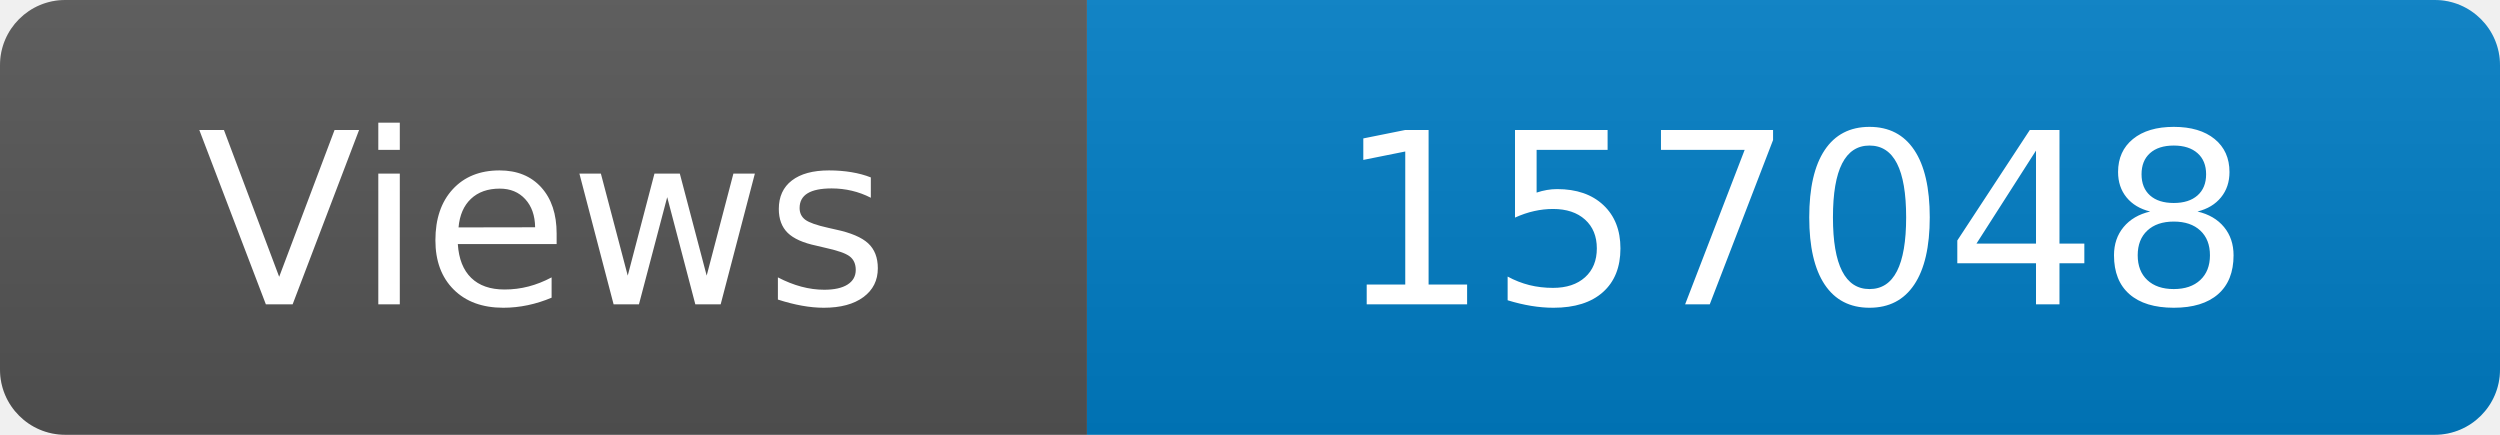
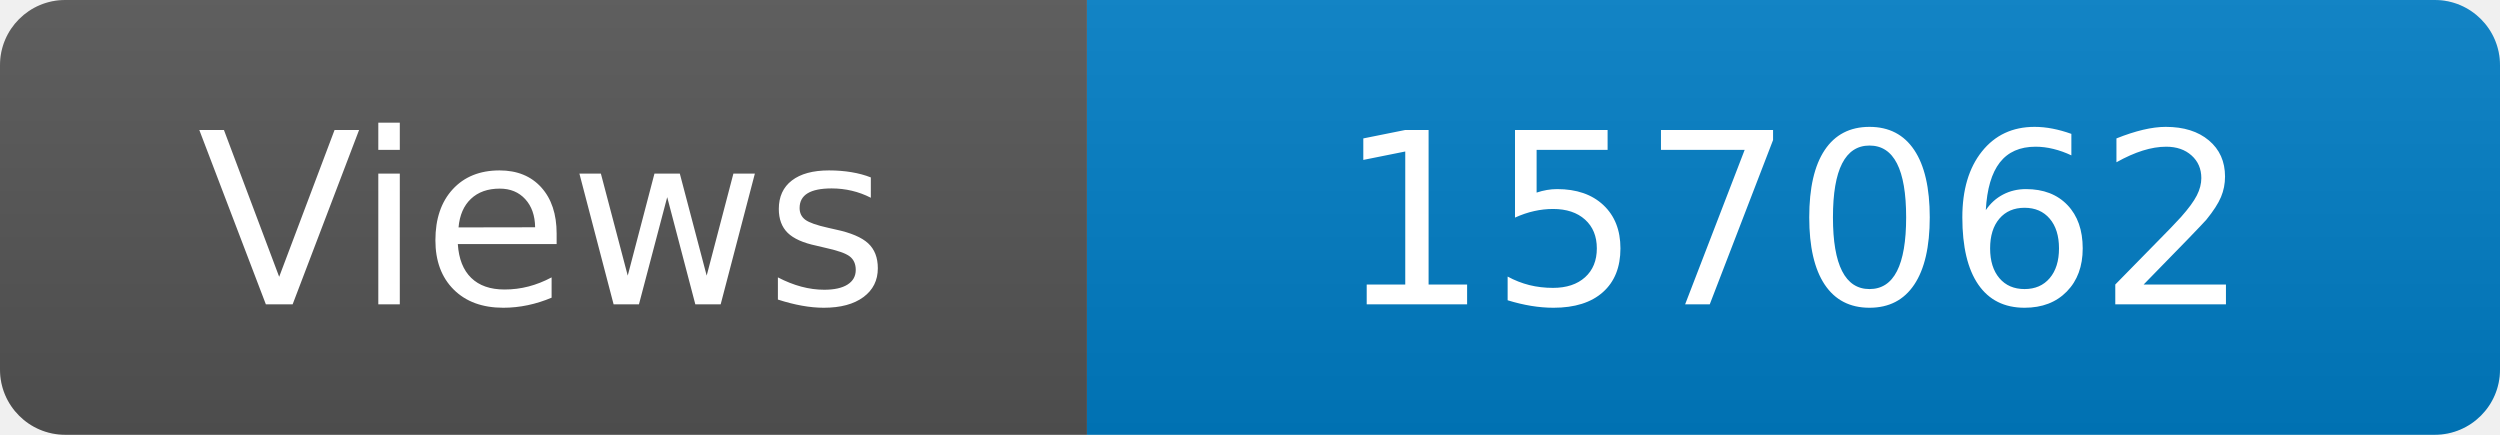
<svg xmlns="http://www.w3.org/2000/svg" width="115" height="20" role="img" aria-label="Maintained?: yes">
  <linearGradient id="s" x2="0" y2="100%">
    <stop offset="0" stop-color="#bbb" stop-opacity=".1" />
    <stop offset="1" stop-opacity=".1" />
  </linearGradient>
  <clipPath id="r">
    <rect width="115" height="20" rx="3" fill="#fff" />
  </clipPath>
  <g clip-path="url(#r)">
    <rect width="50" height="20" fill="#555" />
    <rect x="50" width="160" height="20" fill="#007ec6" />
    <rect width="115" height="20" fill="url(#s)" />
  </g>
  <g fill="#fff" text-anchor="middle" font-family="Verdana,Geneva,DejaVu Sans,sans-serif" font-size="110">
    <text x="250" y="140" transform="scale(.1)" fill="#fff">Views</text>
-     <text x="825" y="140" transform="scale(.1)" fill="#fff">157048</text>
+     <text x="825" y="140" transform="scale(.1)" fill="#fff">157062</text>
  </g>
</svg>
